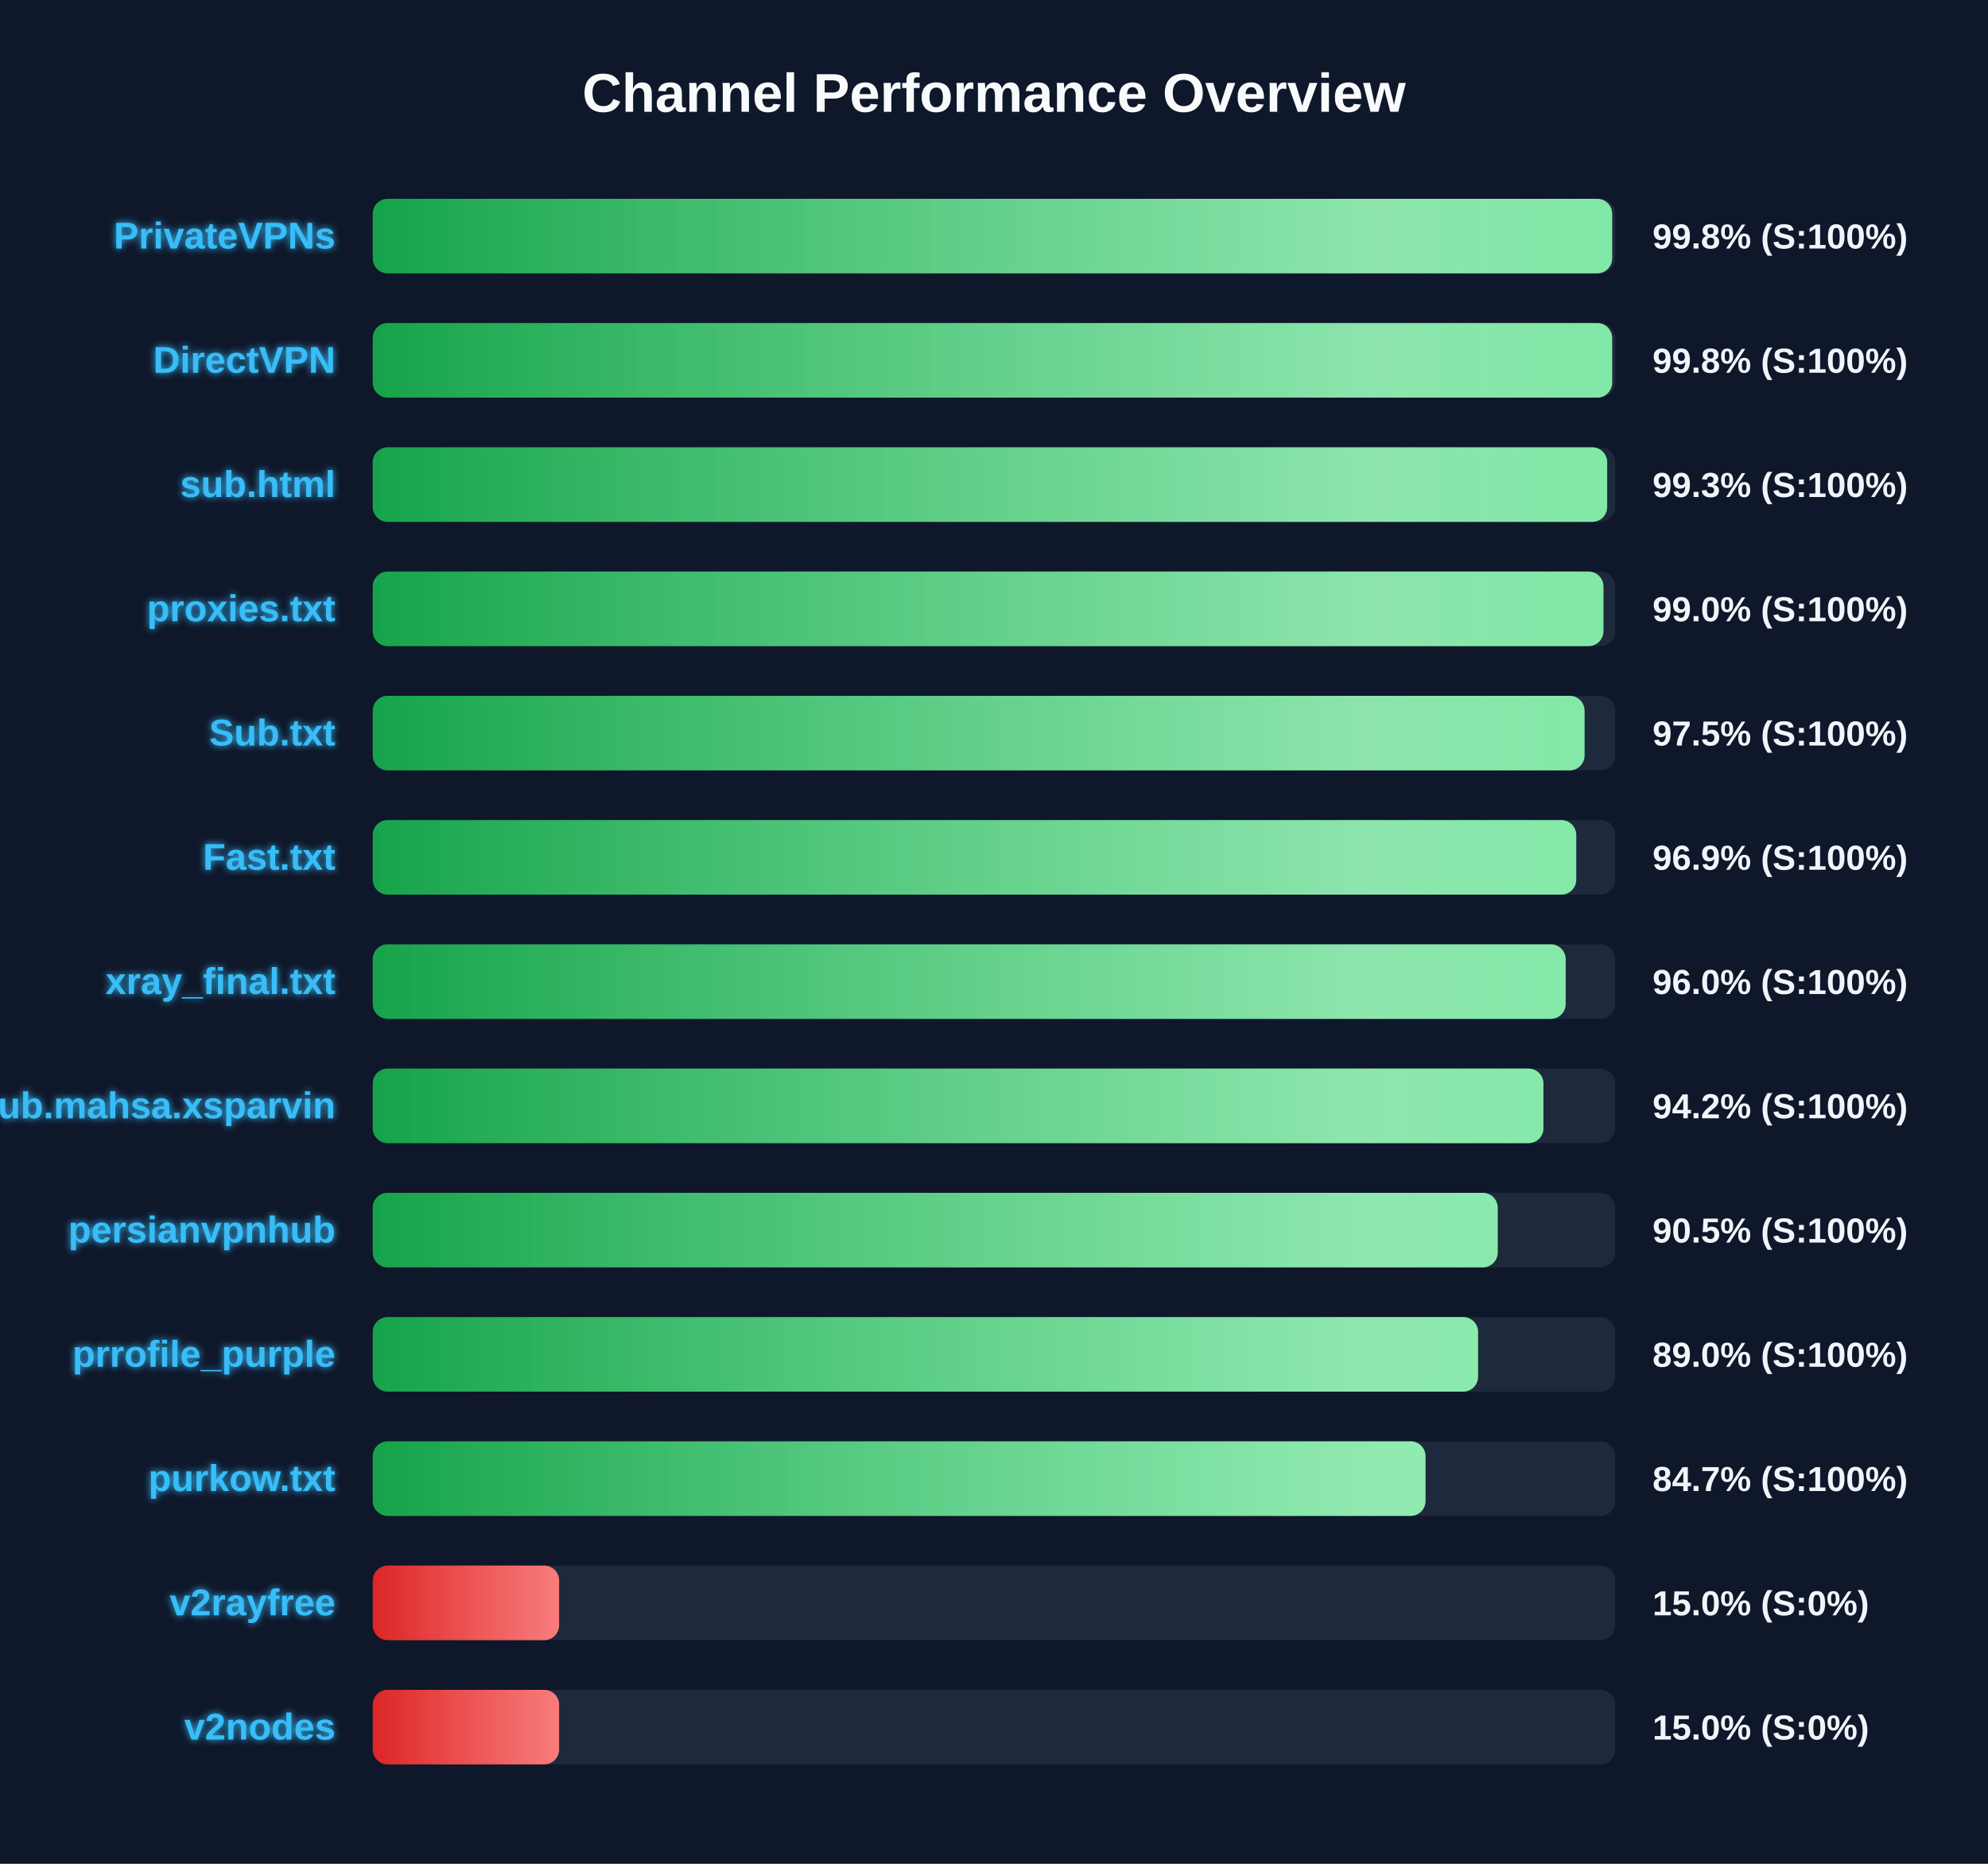
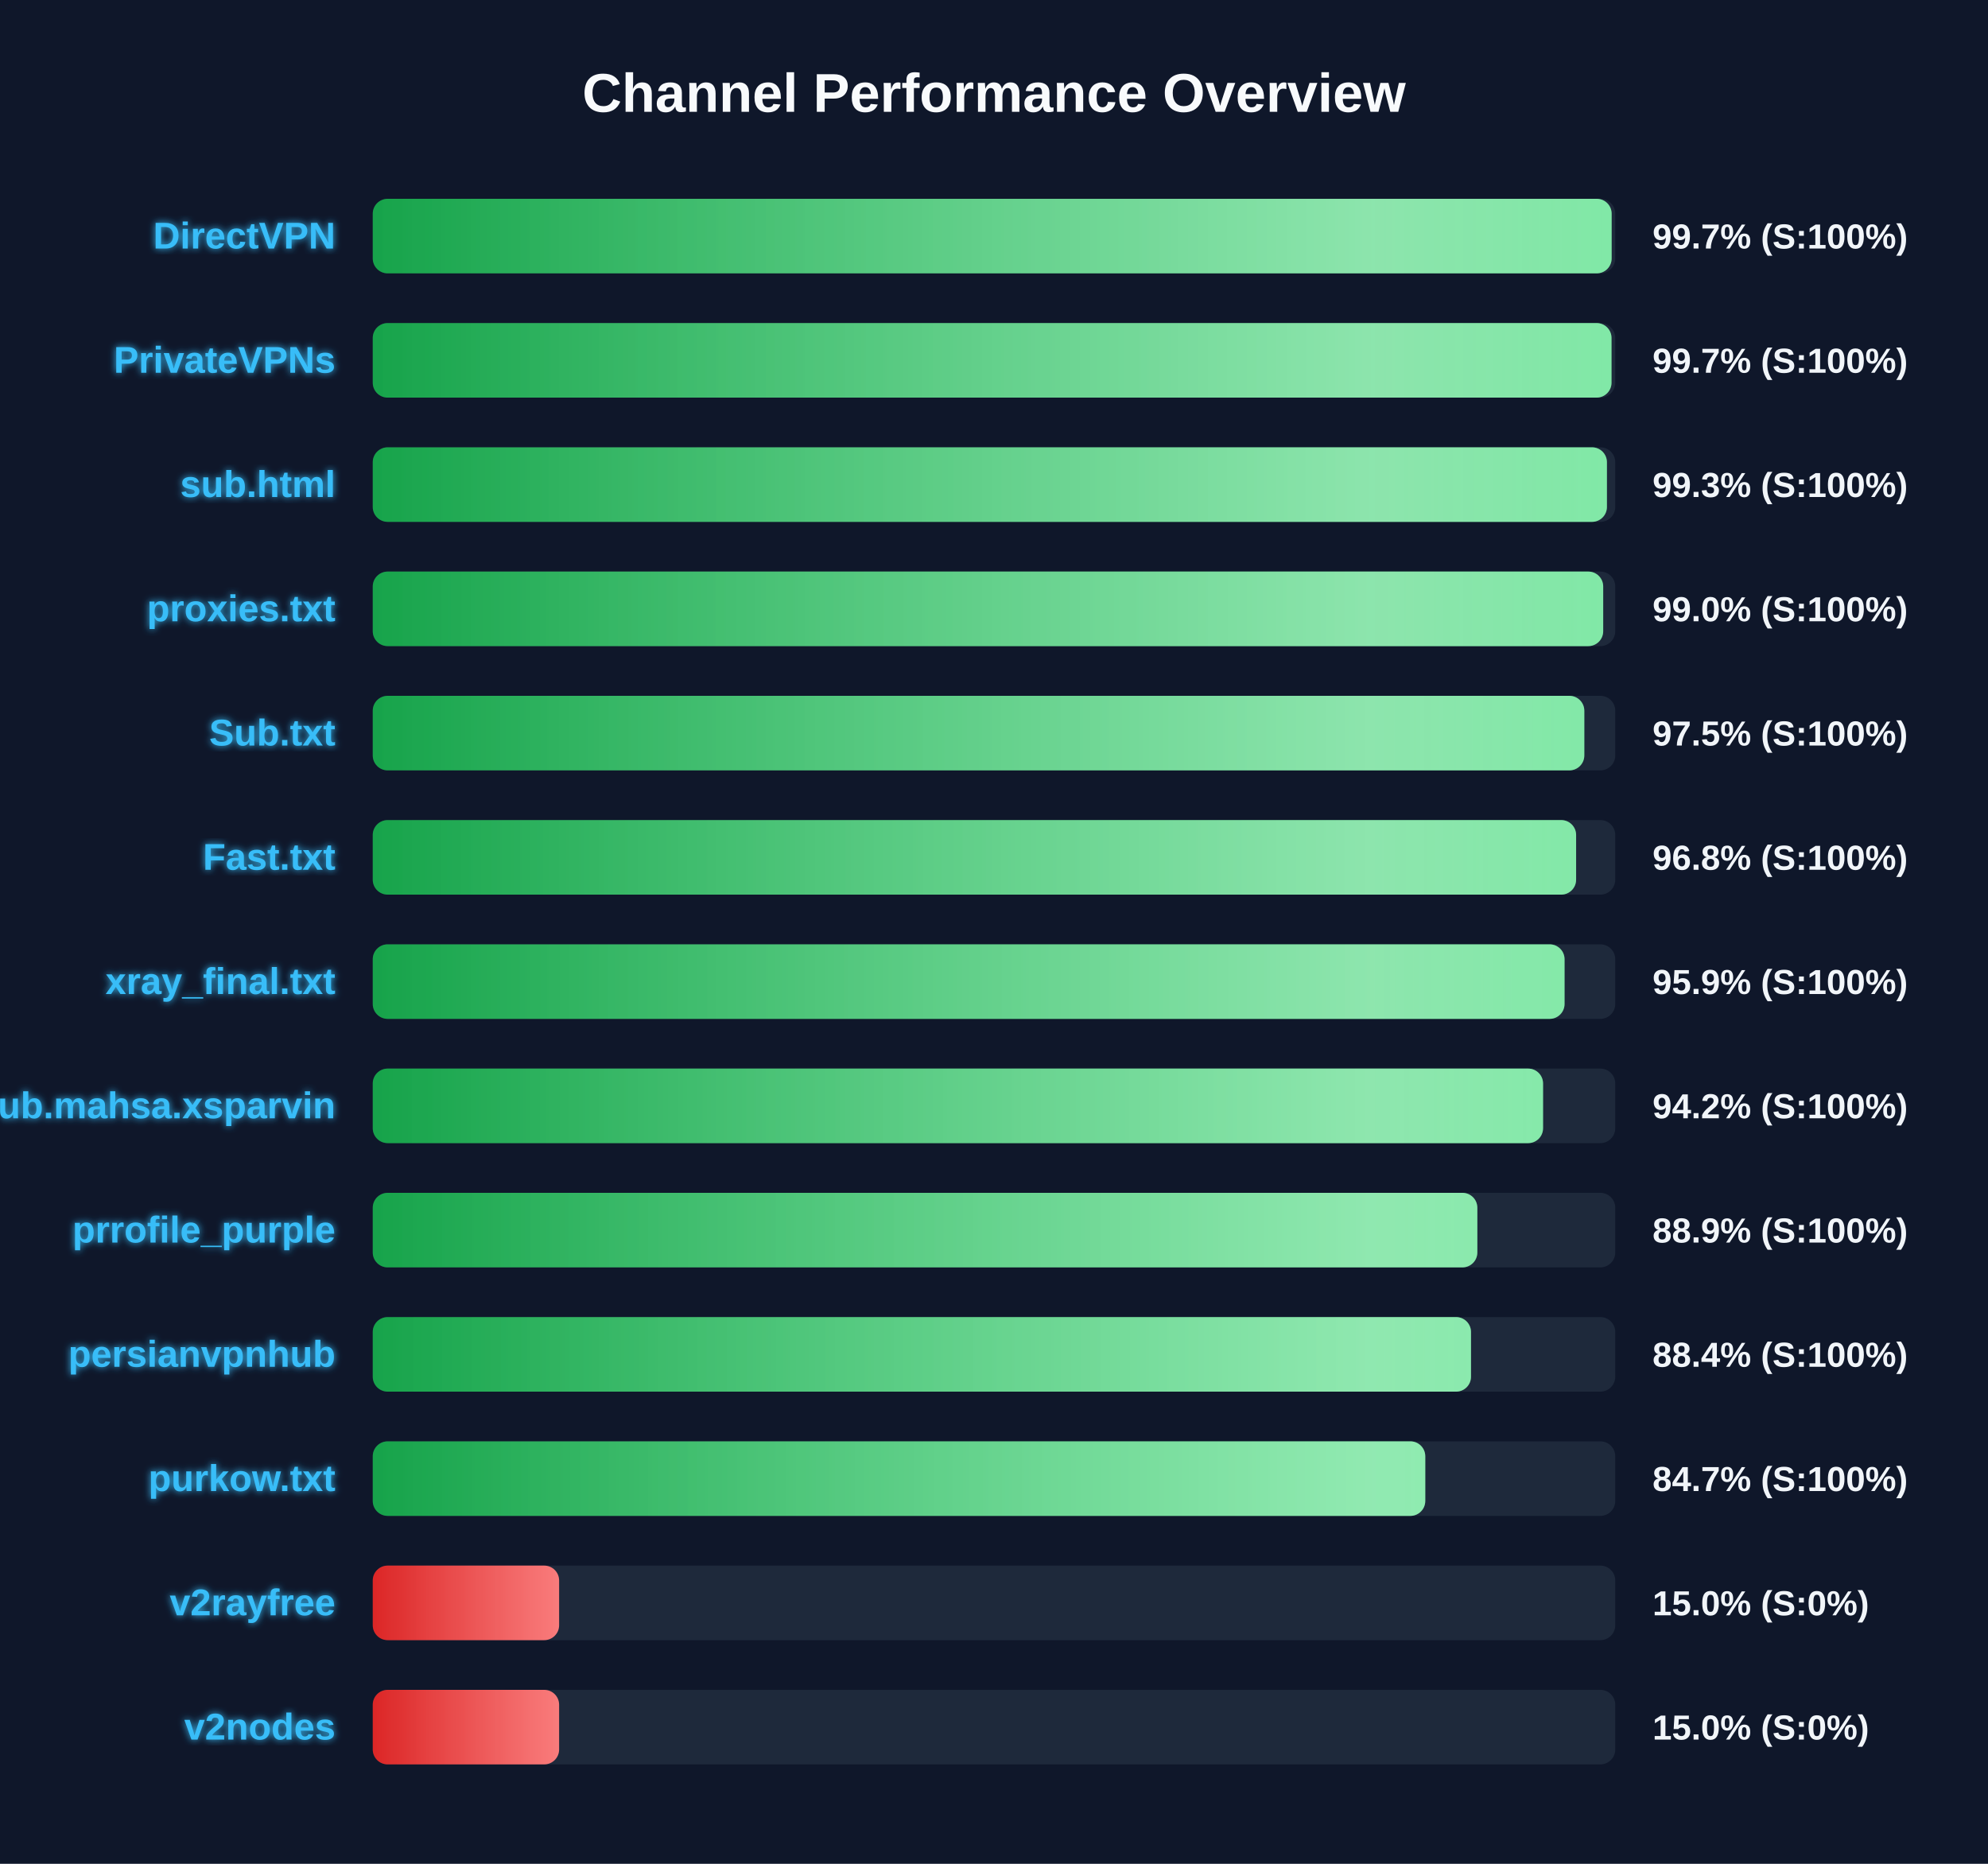
<svg xmlns="http://www.w3.org/2000/svg" width="800" height="750" version="1.1">
  <defs>
    <linearGradient id="grad-green" x1="0%" y1="0%" x2="100%" y2="0%">
      <stop offset="0%" stop-color="#16a34a" />
      <stop offset="100%" stop-color="#4ade80" />
    </linearGradient>
    <linearGradient id="grad-yellow" x1="0%" y1="0%" x2="100%" y2="0%">
      <stop offset="0%" stop-color="#ca8a04" />
      <stop offset="100%" stop-color="#fde047" />
    </linearGradient>
    <linearGradient id="grad-red" x1="0%" y1="0%" x2="100%" y2="0%">
      <stop offset="0%" stop-color="#dc2626" />
      <stop offset="100%" stop-color="#f87171" />
    </linearGradient>
    <linearGradient id="shimmer" x1="0%" y1="0%" x2="100%" y2="0%">
      <stop offset="0%" stop-color="rgba(255,255,255,0)" />
      <stop offset="50%" stop-color="rgba(255,255,255,0.4)" />
      <stop offset="100%" stop-color="rgba(255,255,255,0)" />
    </linearGradient>
    <filter id="glow" x="-20%" y="-20%" width="140%" height="140%">
      <feGaussianBlur stdDeviation="1.5" result="blur" />
      <feComposite in="SourceGraphic" in2="blur" operator="over" />
    </filter>
  </defs>
  <style>
        .bg-rect { fill: #0f172a; }
        .title { font: bold 22px 'Segoe UI', Arial, sans-serif; fill: #f8fafc; }
        .row { font: bold 15px 'Segoe UI', Arial, sans-serif; fill: #38bdf8; filter: url(#glow); }
        .score { font: bold 14px 'Segoe UI', Arial, sans-serif; fill: #f1f5f9; }
        @keyframes shimmer-anim {
            0% { transform: translateX(-100%); }
            100% { transform: translateX(200%); }
        }
        .shimmer-rect {
            animation: shimmer-anim 2.5s infinite linear;
        }
    </style>
  <rect width="100%" height="100%" class="bg-rect" />
  <text x="400" y="45" text-anchor="middle" class="title">Channel Performance Overview</text>
  <rect x="150" y="80" width="500" height="30" fill="#1e293b" rx="6" />
  <clipPath id="clip-0">
-     <rect x="150" y="80" width="498.75" height="30" rx="6" />
+     <rect x="150" y="80" width="498.55" height="30" rx="6" />
  </clipPath>
-   <rect x="150" y="80" width="498.75" height="30" fill="url(#grad-green)" rx="6" />
+   <rect x="150" y="80" width="498.55" height="30" fill="url(#grad-green)" rx="6" />
  <g clip-path="url(#clip-0)">
    <rect x="150" y="80" width="100%" height="30" fill="url(#shimmer)" class="shimmer-rect" />
  </g>
-   <text x="135" y="100" text-anchor="end" class="row">PrivateVPNs</text>
-   <text x="665" y="100" text-anchor="start" class="score">99.8% (S:100%)</text>
+   <text x="135" y="100" text-anchor="end" class="row">DirectVPN</text>
+   <text x="665" y="100" text-anchor="start" class="score">99.7% (S:100%)</text>
  <rect x="150" y="130" width="500" height="30" fill="#1e293b" rx="6" />
  <clipPath id="clip-1">
-     <rect x="150" y="130" width="498.75" height="30" rx="6" />
+     <rect x="150" y="130" width="498.5" height="30" rx="6" />
  </clipPath>
-   <rect x="150" y="130" width="498.75" height="30" fill="url(#grad-green)" rx="6" />
+   <rect x="150" y="130" width="498.5" height="30" fill="url(#grad-green)" rx="6" />
  <g clip-path="url(#clip-1)">
    <rect x="150" y="130" width="100%" height="30" fill="url(#shimmer)" class="shimmer-rect" />
  </g>
-   <text x="135" y="150" text-anchor="end" class="row">DirectVPN</text>
-   <text x="665" y="150" text-anchor="start" class="score">99.8% (S:100%)</text>
+   <text x="135" y="150" text-anchor="end" class="row">PrivateVPNs</text>
+   <text x="665" y="150" text-anchor="start" class="score">99.7% (S:100%)</text>
  <rect x="150" y="180" width="500" height="30" fill="#1e293b" rx="6" />
  <clipPath id="clip-2">
-     <rect x="150" y="180" width="496.75" height="30" rx="6" />
+     <rect x="150" y="180" width="496.65" height="30" rx="6" />
  </clipPath>
-   <rect x="150" y="180" width="496.75" height="30" fill="url(#grad-green)" rx="6" />
+   <rect x="150" y="180" width="496.65" height="30" fill="url(#grad-green)" rx="6" />
  <g clip-path="url(#clip-2)">
    <rect x="150" y="180" width="100%" height="30" fill="url(#shimmer)" class="shimmer-rect" />
  </g>
  <text x="135" y="200" text-anchor="end" class="row">sub.html</text>
  <text x="665" y="200" text-anchor="start" class="score">99.3% (S:100%)</text>
  <rect x="150" y="230" width="500" height="30" fill="#1e293b" rx="6" />
  <clipPath id="clip-3">
-     <rect x="150" y="230" width="495.25" height="30" rx="6" />
+     <rect x="150" y="230" width="495.15" height="30" rx="6" />
  </clipPath>
-   <rect x="150" y="230" width="495.25" height="30" fill="url(#grad-green)" rx="6" />
+   <rect x="150" y="230" width="495.15" height="30" fill="url(#grad-green)" rx="6" />
  <g clip-path="url(#clip-3)">
    <rect x="150" y="230" width="100%" height="30" fill="url(#shimmer)" class="shimmer-rect" />
  </g>
  <text x="135" y="250" text-anchor="end" class="row">proxies.txt</text>
  <text x="665" y="250" text-anchor="start" class="score">99.0% (S:100%)</text>
  <rect x="150" y="280" width="500" height="30" fill="#1e293b" rx="6" />
  <clipPath id="clip-4">
-     <rect x="150" y="280" width="487.65" height="30" rx="6" />
+     <rect x="150" y="280" width="487.55" height="30" rx="6" />
  </clipPath>
-   <rect x="150" y="280" width="487.65" height="30" fill="url(#grad-green)" rx="6" />
+   <rect x="150" y="280" width="487.55" height="30" fill="url(#grad-green)" rx="6" />
  <g clip-path="url(#clip-4)">
    <rect x="150" y="280" width="100%" height="30" fill="url(#shimmer)" class="shimmer-rect" />
  </g>
  <text x="135" y="300" text-anchor="end" class="row">Sub.txt</text>
  <text x="665" y="300" text-anchor="start" class="score">97.5% (S:100%)</text>
  <rect x="150" y="330" width="500" height="30" fill="#1e293b" rx="6" />
  <clipPath id="clip-5">
-     <rect x="150" y="330" width="484.3" height="30" rx="6" />
+     <rect x="150" y="330" width="484.25" height="30" rx="6" />
  </clipPath>
-   <rect x="150" y="330" width="484.3" height="30" fill="url(#grad-green)" rx="6" />
+   <rect x="150" y="330" width="484.25" height="30" fill="url(#grad-green)" rx="6" />
  <g clip-path="url(#clip-5)">
    <rect x="150" y="330" width="100%" height="30" fill="url(#shimmer)" class="shimmer-rect" />
  </g>
  <text x="135" y="350" text-anchor="end" class="row">Fast.txt</text>
-   <text x="665" y="350" text-anchor="start" class="score">96.9% (S:100%)</text>
+   <text x="665" y="350" text-anchor="start" class="score">96.8% (S:100%)</text>
  <rect x="150" y="380" width="500" height="30" fill="#1e293b" rx="6" />
  <clipPath id="clip-6">
-     <rect x="150" y="380" width="480.05" height="30" rx="6" />
+     <rect x="150" y="380" width="479.6" height="30" rx="6" />
  </clipPath>
-   <rect x="150" y="380" width="480.05" height="30" fill="url(#grad-green)" rx="6" />
+   <rect x="150" y="380" width="479.6" height="30" fill="url(#grad-green)" rx="6" />
  <g clip-path="url(#clip-6)">
    <rect x="150" y="380" width="100%" height="30" fill="url(#shimmer)" class="shimmer-rect" />
  </g>
  <text x="135" y="400" text-anchor="end" class="row">xray_final.txt</text>
-   <text x="665" y="400" text-anchor="start" class="score">96.0% (S:100%)</text>
+   <text x="665" y="400" text-anchor="start" class="score">95.9% (S:100%)</text>
  <rect x="150" y="430" width="500" height="30" fill="#1e293b" rx="6" />
  <clipPath id="clip-7">
-     <rect x="150" y="430" width="471.1" height="30" rx="6" />
+     <rect x="150" y="430" width="470.95" height="30" rx="6" />
  </clipPath>
-   <rect x="150" y="430" width="471.1" height="30" fill="url(#grad-green)" rx="6" />
+   <rect x="150" y="430" width="470.95" height="30" fill="url(#grad-green)" rx="6" />
  <g clip-path="url(#clip-7)">
    <rect x="150" y="430" width="100%" height="30" fill="url(#shimmer)" class="shimmer-rect" />
  </g>
  <text x="135" y="450" text-anchor="end" class="row">Sub.mahsa.xsparvin</text>
  <text x="665" y="450" text-anchor="start" class="score">94.2% (S:100%)</text>
  <rect x="150" y="480" width="500" height="30" fill="#1e293b" rx="6" />
  <clipPath id="clip-8">
-     <rect x="150" y="480" width="452.7" height="30" rx="6" />
+     <rect x="150" y="480" width="444.5" height="30" rx="6" />
  </clipPath>
-   <rect x="150" y="480" width="452.7" height="30" fill="url(#grad-green)" rx="6" />
+   <rect x="150" y="480" width="444.5" height="30" fill="url(#grad-green)" rx="6" />
  <g clip-path="url(#clip-8)">
    <rect x="150" y="480" width="100%" height="30" fill="url(#shimmer)" class="shimmer-rect" />
  </g>
-   <text x="135" y="500" text-anchor="end" class="row">persianvpnhub</text>
-   <text x="665" y="500" text-anchor="start" class="score">90.5% (S:100%)</text>
+   <text x="135" y="500" text-anchor="end" class="row">prrofile_purple</text>
+   <text x="665" y="500" text-anchor="start" class="score">88.9% (S:100%)</text>
  <rect x="150" y="530" width="500" height="30" fill="#1e293b" rx="6" />
  <clipPath id="clip-9">
-     <rect x="150" y="530" width="444.8" height="30" rx="6" />
+     <rect x="150" y="530" width="441.95" height="30" rx="6" />
  </clipPath>
-   <rect x="150" y="530" width="444.8" height="30" fill="url(#grad-green)" rx="6" />
+   <rect x="150" y="530" width="441.95" height="30" fill="url(#grad-green)" rx="6" />
  <g clip-path="url(#clip-9)">
    <rect x="150" y="530" width="100%" height="30" fill="url(#shimmer)" class="shimmer-rect" />
  </g>
-   <text x="135" y="550" text-anchor="end" class="row">prrofile_purple</text>
-   <text x="665" y="550" text-anchor="start" class="score">89.0% (S:100%)</text>
+   <text x="135" y="550" text-anchor="end" class="row">persianvpnhub</text>
+   <text x="665" y="550" text-anchor="start" class="score">88.4% (S:100%)</text>
  <rect x="150" y="580" width="500" height="30" fill="#1e293b" rx="6" />
  <clipPath id="clip-10">
-     <rect x="150" y="580" width="423.65" height="30" rx="6" />
+     <rect x="150" y="580" width="423.55" height="30" rx="6" />
  </clipPath>
-   <rect x="150" y="580" width="423.65" height="30" fill="url(#grad-green)" rx="6" />
+   <rect x="150" y="580" width="423.55" height="30" fill="url(#grad-green)" rx="6" />
  <g clip-path="url(#clip-10)">
    <rect x="150" y="580" width="100%" height="30" fill="url(#shimmer)" class="shimmer-rect" />
  </g>
  <text x="135" y="600" text-anchor="end" class="row">purkow.txt</text>
  <text x="665" y="600" text-anchor="start" class="score">84.7% (S:100%)</text>
  <rect x="150" y="630" width="500" height="30" fill="#1e293b" rx="6" />
  <clipPath id="clip-11">
    <rect x="150" y="630" width="75.0" height="30" rx="6" />
  </clipPath>
  <rect x="150" y="630" width="75.0" height="30" fill="url(#grad-red)" rx="6" />
  <g clip-path="url(#clip-11)">
    <rect x="150" y="630" width="100%" height="30" fill="url(#shimmer)" class="shimmer-rect" />
  </g>
  <text x="135" y="650" text-anchor="end" class="row">v2rayfree</text>
  <text x="665" y="650" text-anchor="start" class="score">15.0% (S:0%)</text>
  <rect x="150" y="680" width="500" height="30" fill="#1e293b" rx="6" />
  <clipPath id="clip-12">
    <rect x="150" y="680" width="75.0" height="30" rx="6" />
  </clipPath>
  <rect x="150" y="680" width="75.0" height="30" fill="url(#grad-red)" rx="6" />
  <g clip-path="url(#clip-12)">
    <rect x="150" y="680" width="100%" height="30" fill="url(#shimmer)" class="shimmer-rect" />
  </g>
  <text x="135" y="700" text-anchor="end" class="row">v2nodes</text>
  <text x="665" y="700" text-anchor="start" class="score">15.0% (S:0%)</text>
</svg>
